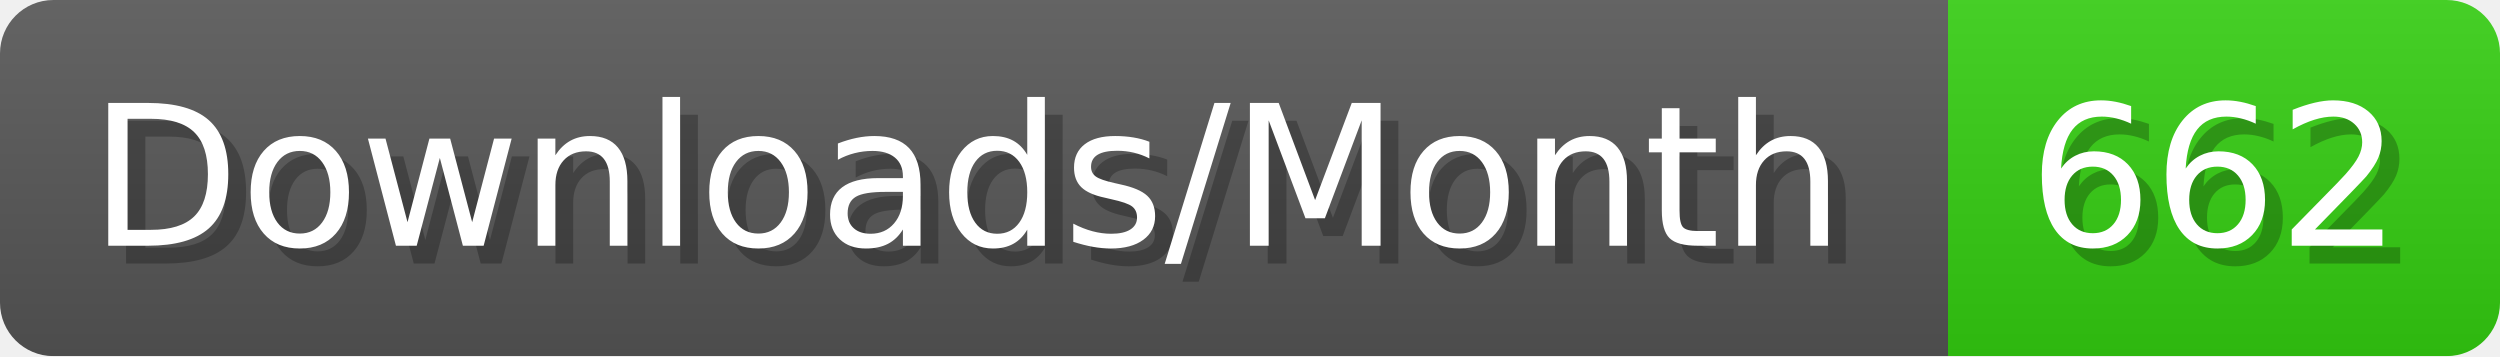
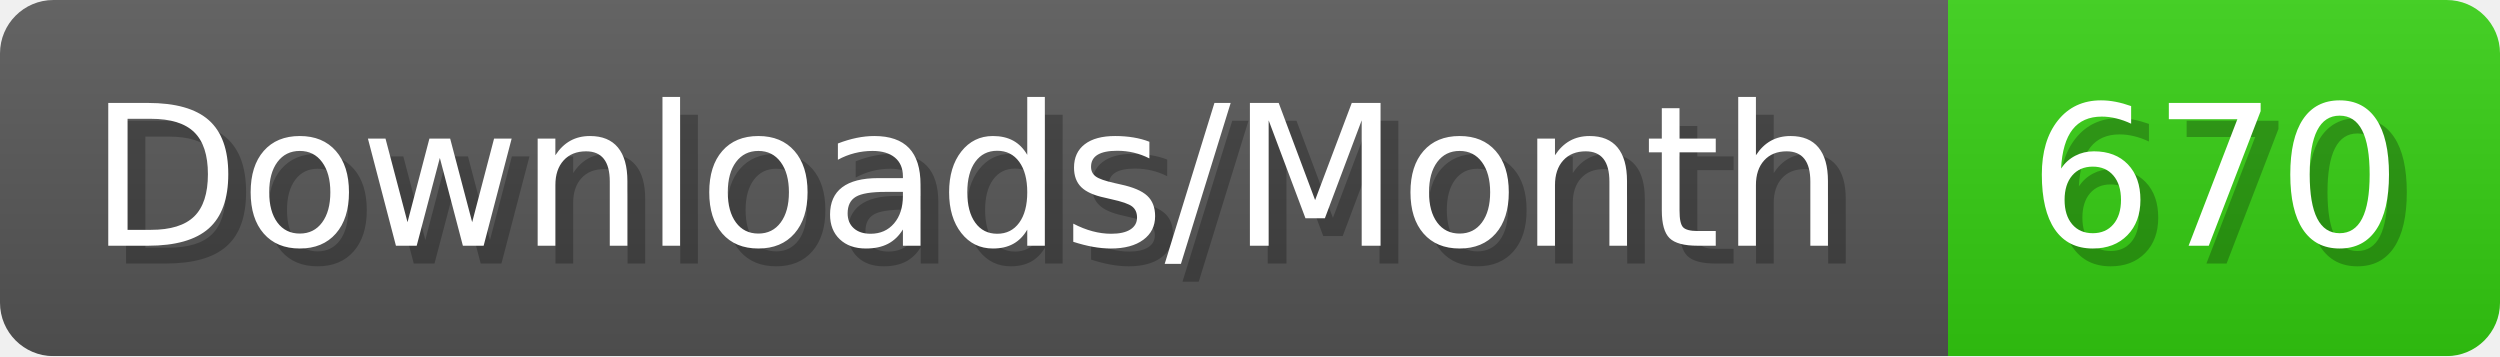
- <svg xmlns="http://www.w3.org/2000/svg" width="140.4" height="20" viewBox="0 0 1404 200" role="img" aria-label="Downloads/Month: 662">
+ <svg xmlns="http://www.w3.org/2000/svg" width="140.4" height="20" viewBox="0 0 1404 200" role="img" aria-label="Downloads/Month: 670">
  <linearGradient id="YlXUI" x2="0" y2="100%">
    <stop offset="0" stop-opacity=".1" stop-color="#EEE" />
    <stop offset="1" stop-opacity=".1" />
  </linearGradient>
  <mask id="JHhop">
    <rect width="1404" height="200" rx="30" fill="#FFF" />
  </mask>
  <g mask="url(#JHhop)">
    <rect width="1094" height="200" fill="#555" />
    <rect width="310" height="200" fill="#3C1" x="1094" />
    <rect width="1404" height="200" fill="url(#YlXUI)" />
  </g>
  <g aria-hidden="true" fill="#fff" text-anchor="start" font-family="Verdana,DejaVu Sans,sans-serif" font-size="110">
    <text x="60" y="148" textLength="994" fill="#000" opacity="0.25">Downloads/Month</text>
    <text x="50" y="138" textLength="994">Downloads/Month</text>
-     <text x="1149" y="148" textLength="210" fill="#000" opacity="0.25">662</text>
-     <text x="1139" y="138" textLength="210">662</text>
+     <text x="1149" y="148" textLength="210" fill="#000" opacity="0.25">670</text>
+     <text x="1139" y="138" textLength="210">670</text>
  </g>
</svg>
